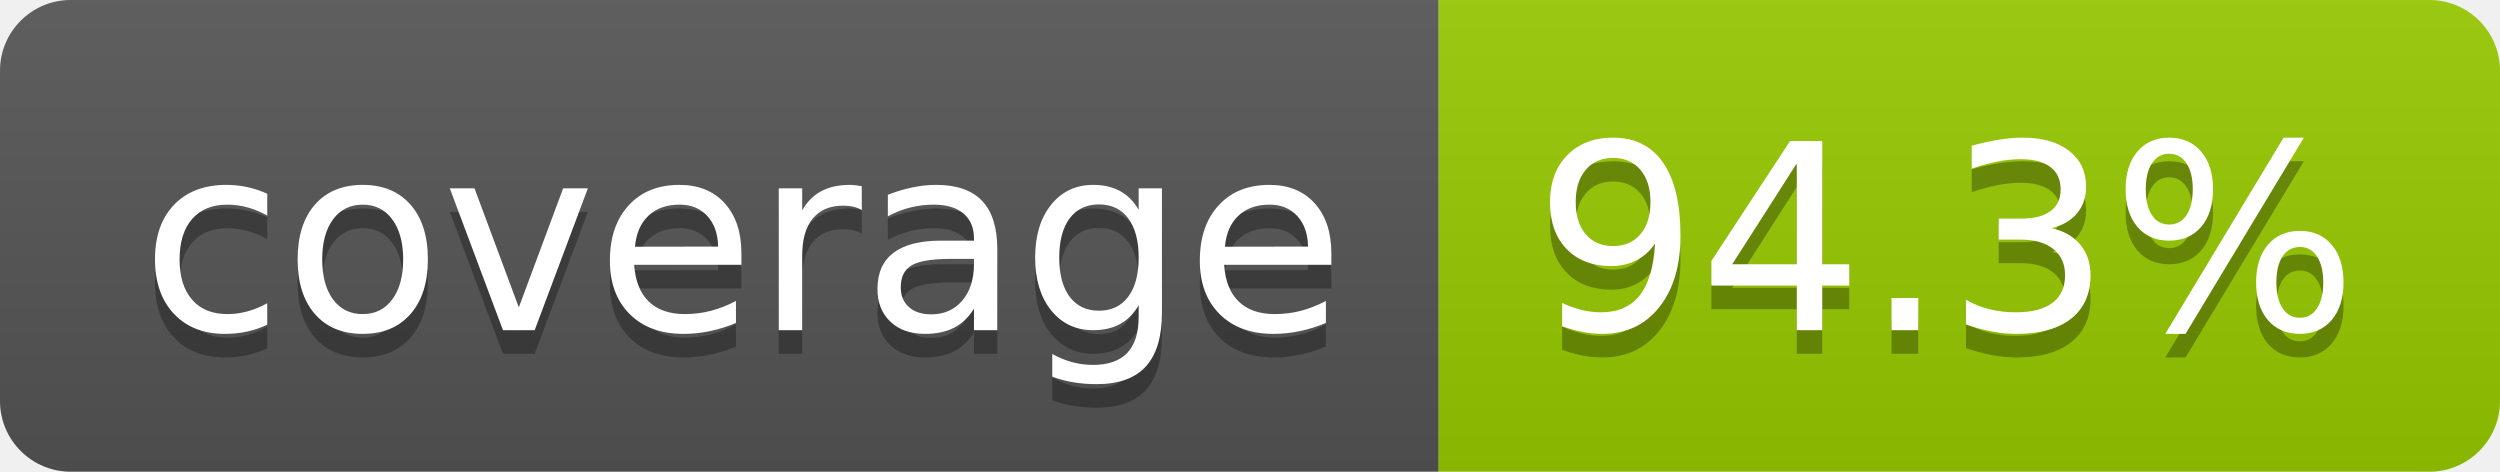
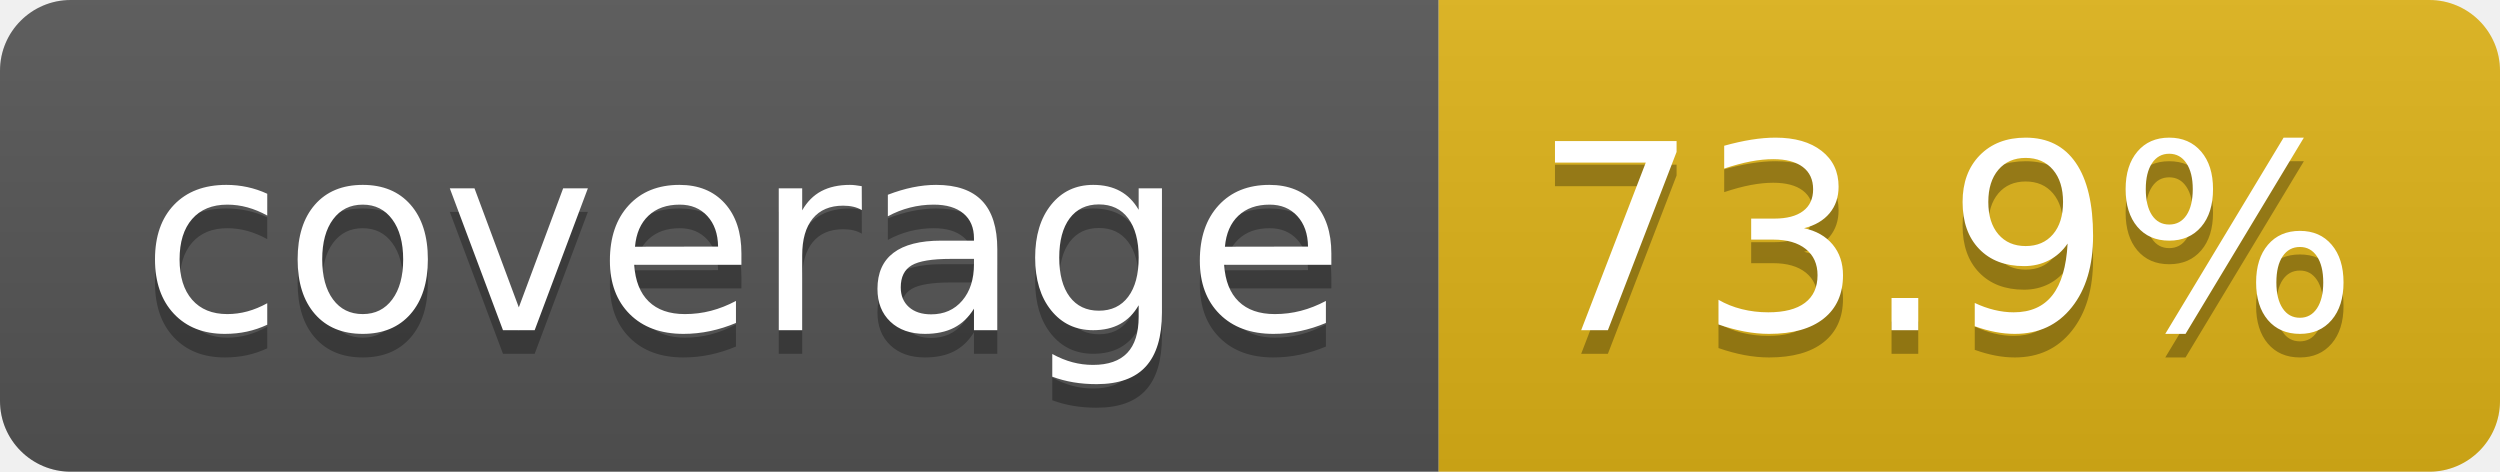
- <svg xmlns="http://www.w3.org/2000/svg" width="106" height="20" role="img" aria-label="coverage: 94.3%">
+ <svg xmlns="http://www.w3.org/2000/svg" width="106" height="20" role="img" aria-label="coverage: 73.9%">
  <linearGradient id="s" x2="0" y2="100%">
    <stop offset="0" stop-color="#bbb" stop-opacity=".1" />
    <stop offset="1" stop-opacity=".1" />
  </linearGradient>
  <clipPath id="r">
    <rect width="106" height="20" rx="3" fill="#fff" />
  </clipPath>
  <g clip-path="url(#r)">
    <rect width="61" height="20" fill="#555" />
-     <rect x="61" width="45" height="20" fill="#97ca00" />
+     <rect x="61" width="45" height="20" fill="#dfb317" />
    <rect width="106" height="20" fill="url(#s)" />
  </g>
  <g fill="#fff" text-anchor="middle" font-family="Verdana,Geneva,DejaVu Sans,sans-serif" text-rendering="geometricPrecision" font-size="110">
    <text aria-hidden="true" x="315" y="150" fill="#010101" fill-opacity=".3" transform="scale(.1)" textLength="510">coverage</text>
    <text x="315" y="140" transform="scale(.1)" fill="#fff" textLength="510">coverage</text>
-     <text aria-hidden="true" x="825" y="150" fill="#010101" fill-opacity=".3" transform="scale(.1)" textLength="350">94.3%</text>
-     <text x="825" y="140" transform="scale(.1)" fill="#fff" textLength="350">94.3%</text>
+     <text aria-hidden="true" x="825" y="150" fill="#010101" fill-opacity=".3" transform="scale(.1)" textLength="350">73.9%</text>
+     <text x="825" y="140" transform="scale(.1)" fill="#fff" textLength="350">73.9%</text>
  </g>
</svg>
